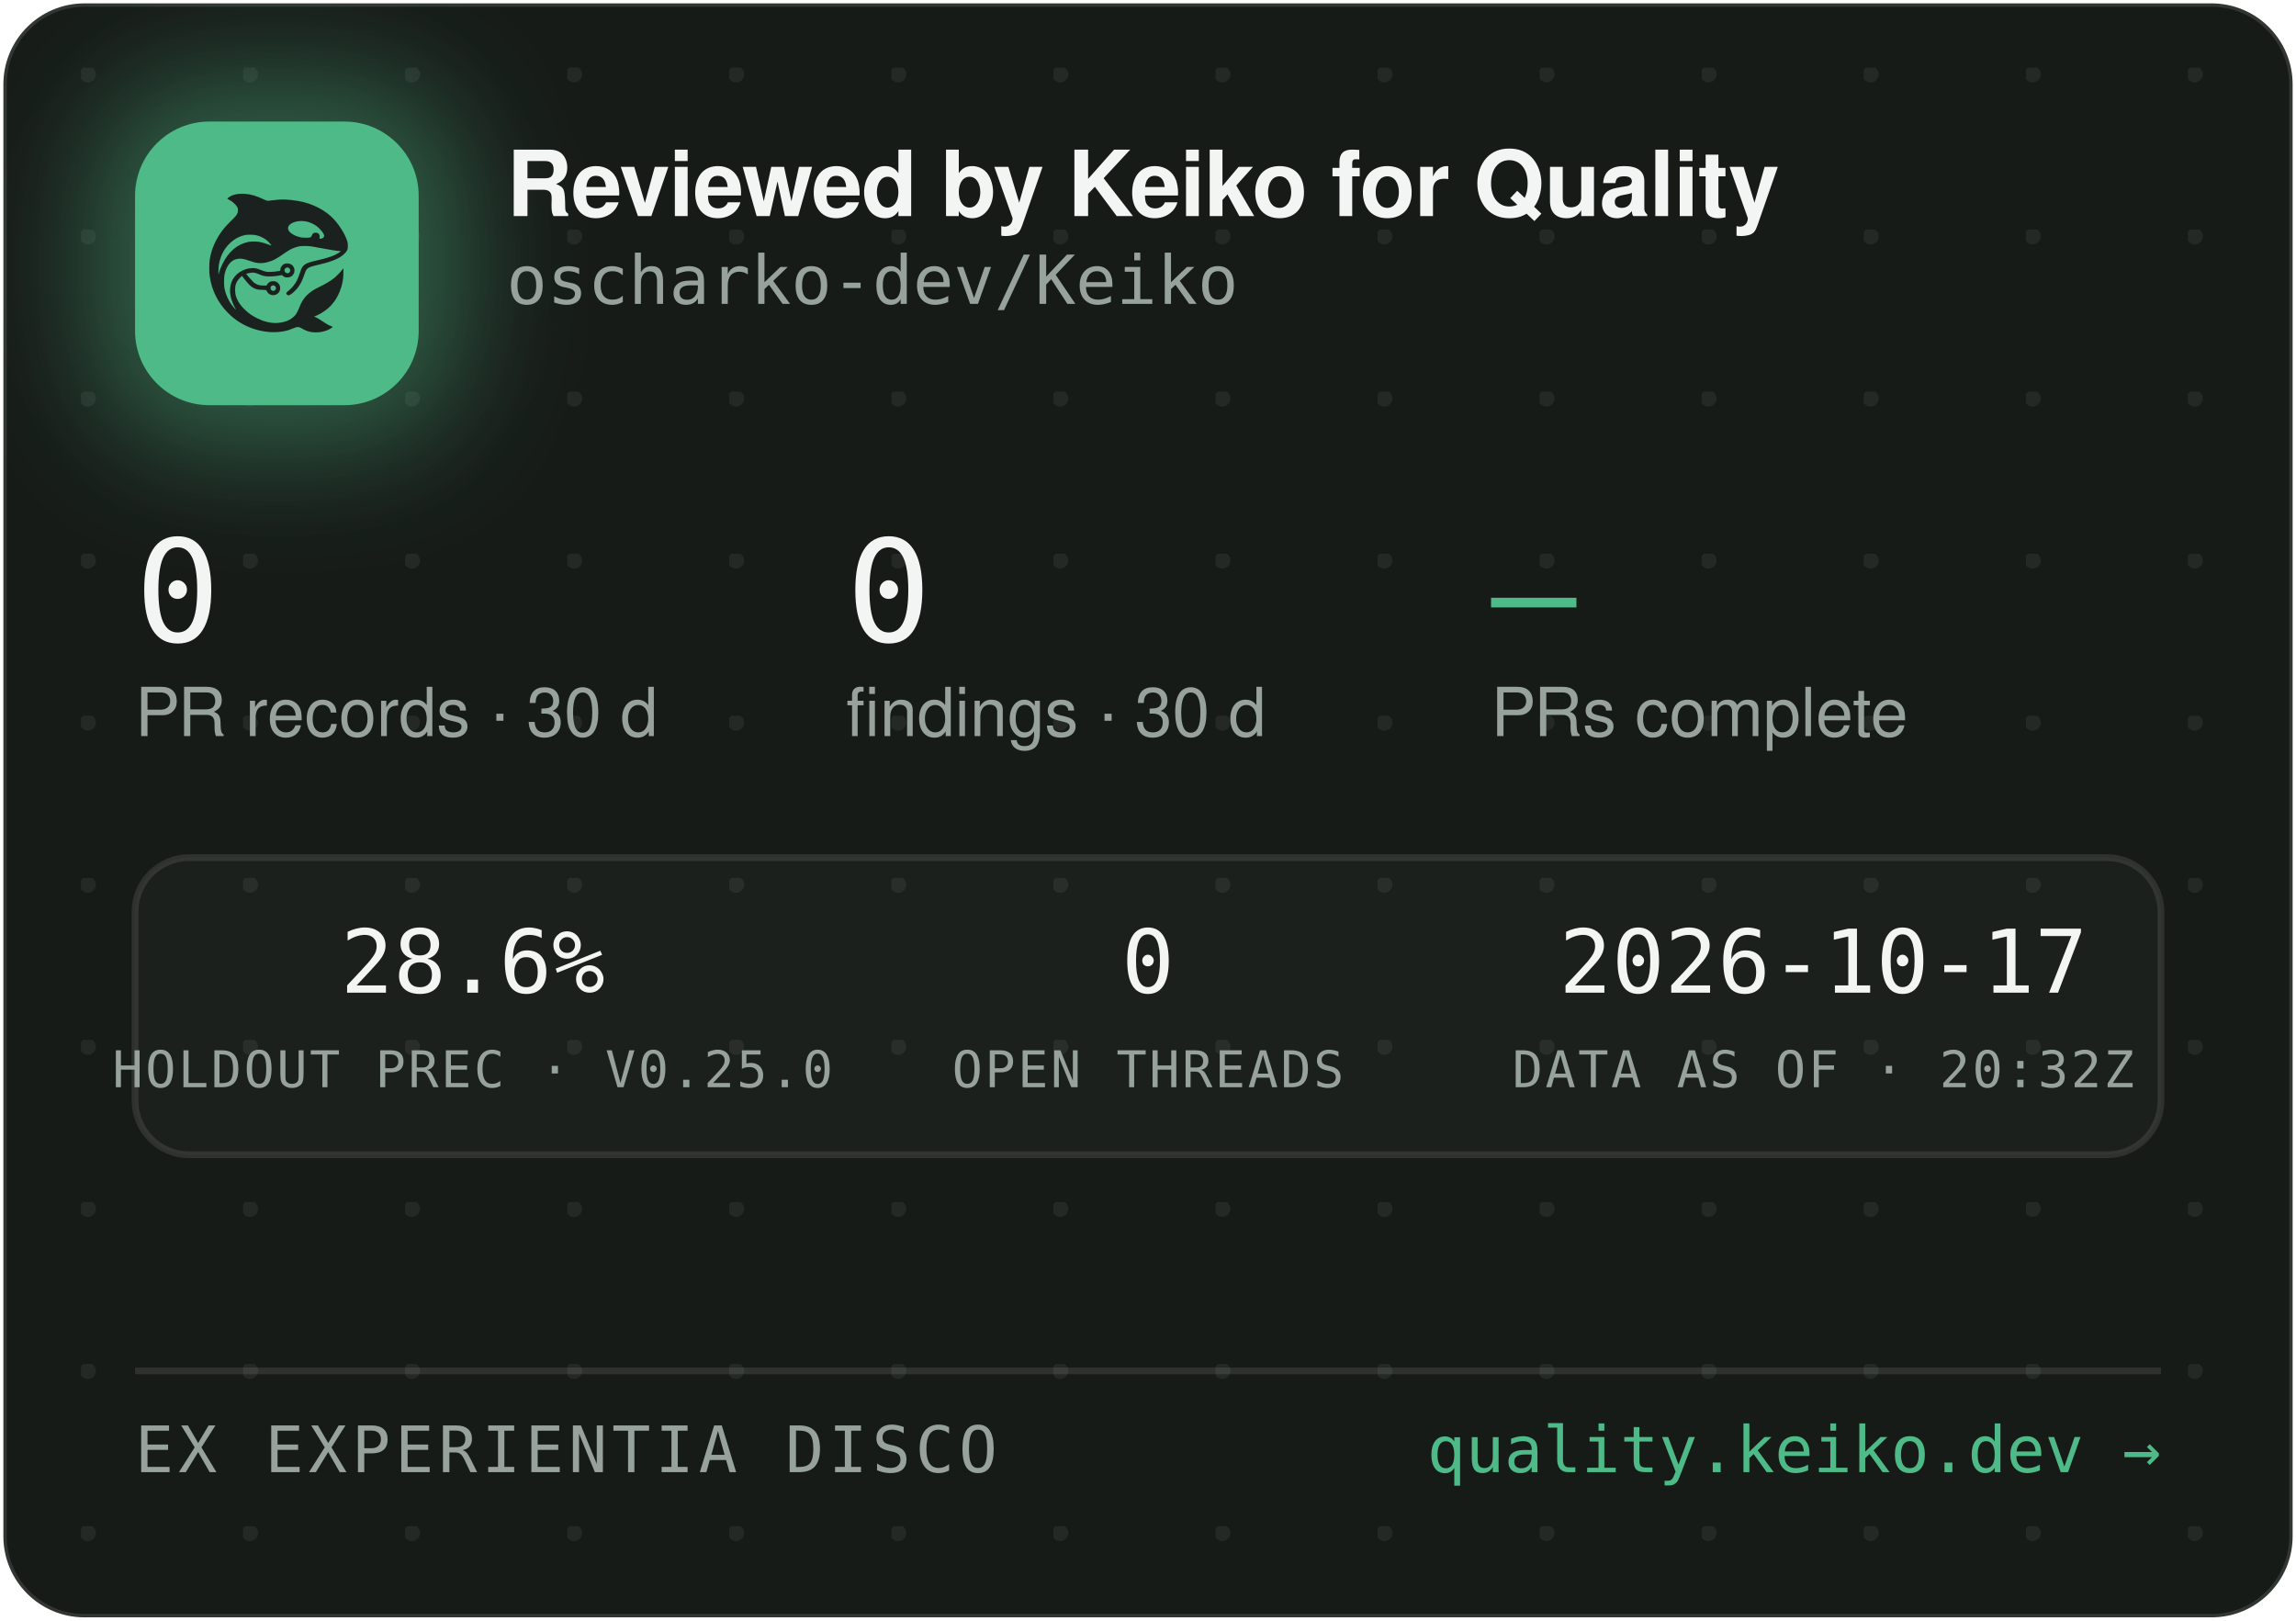
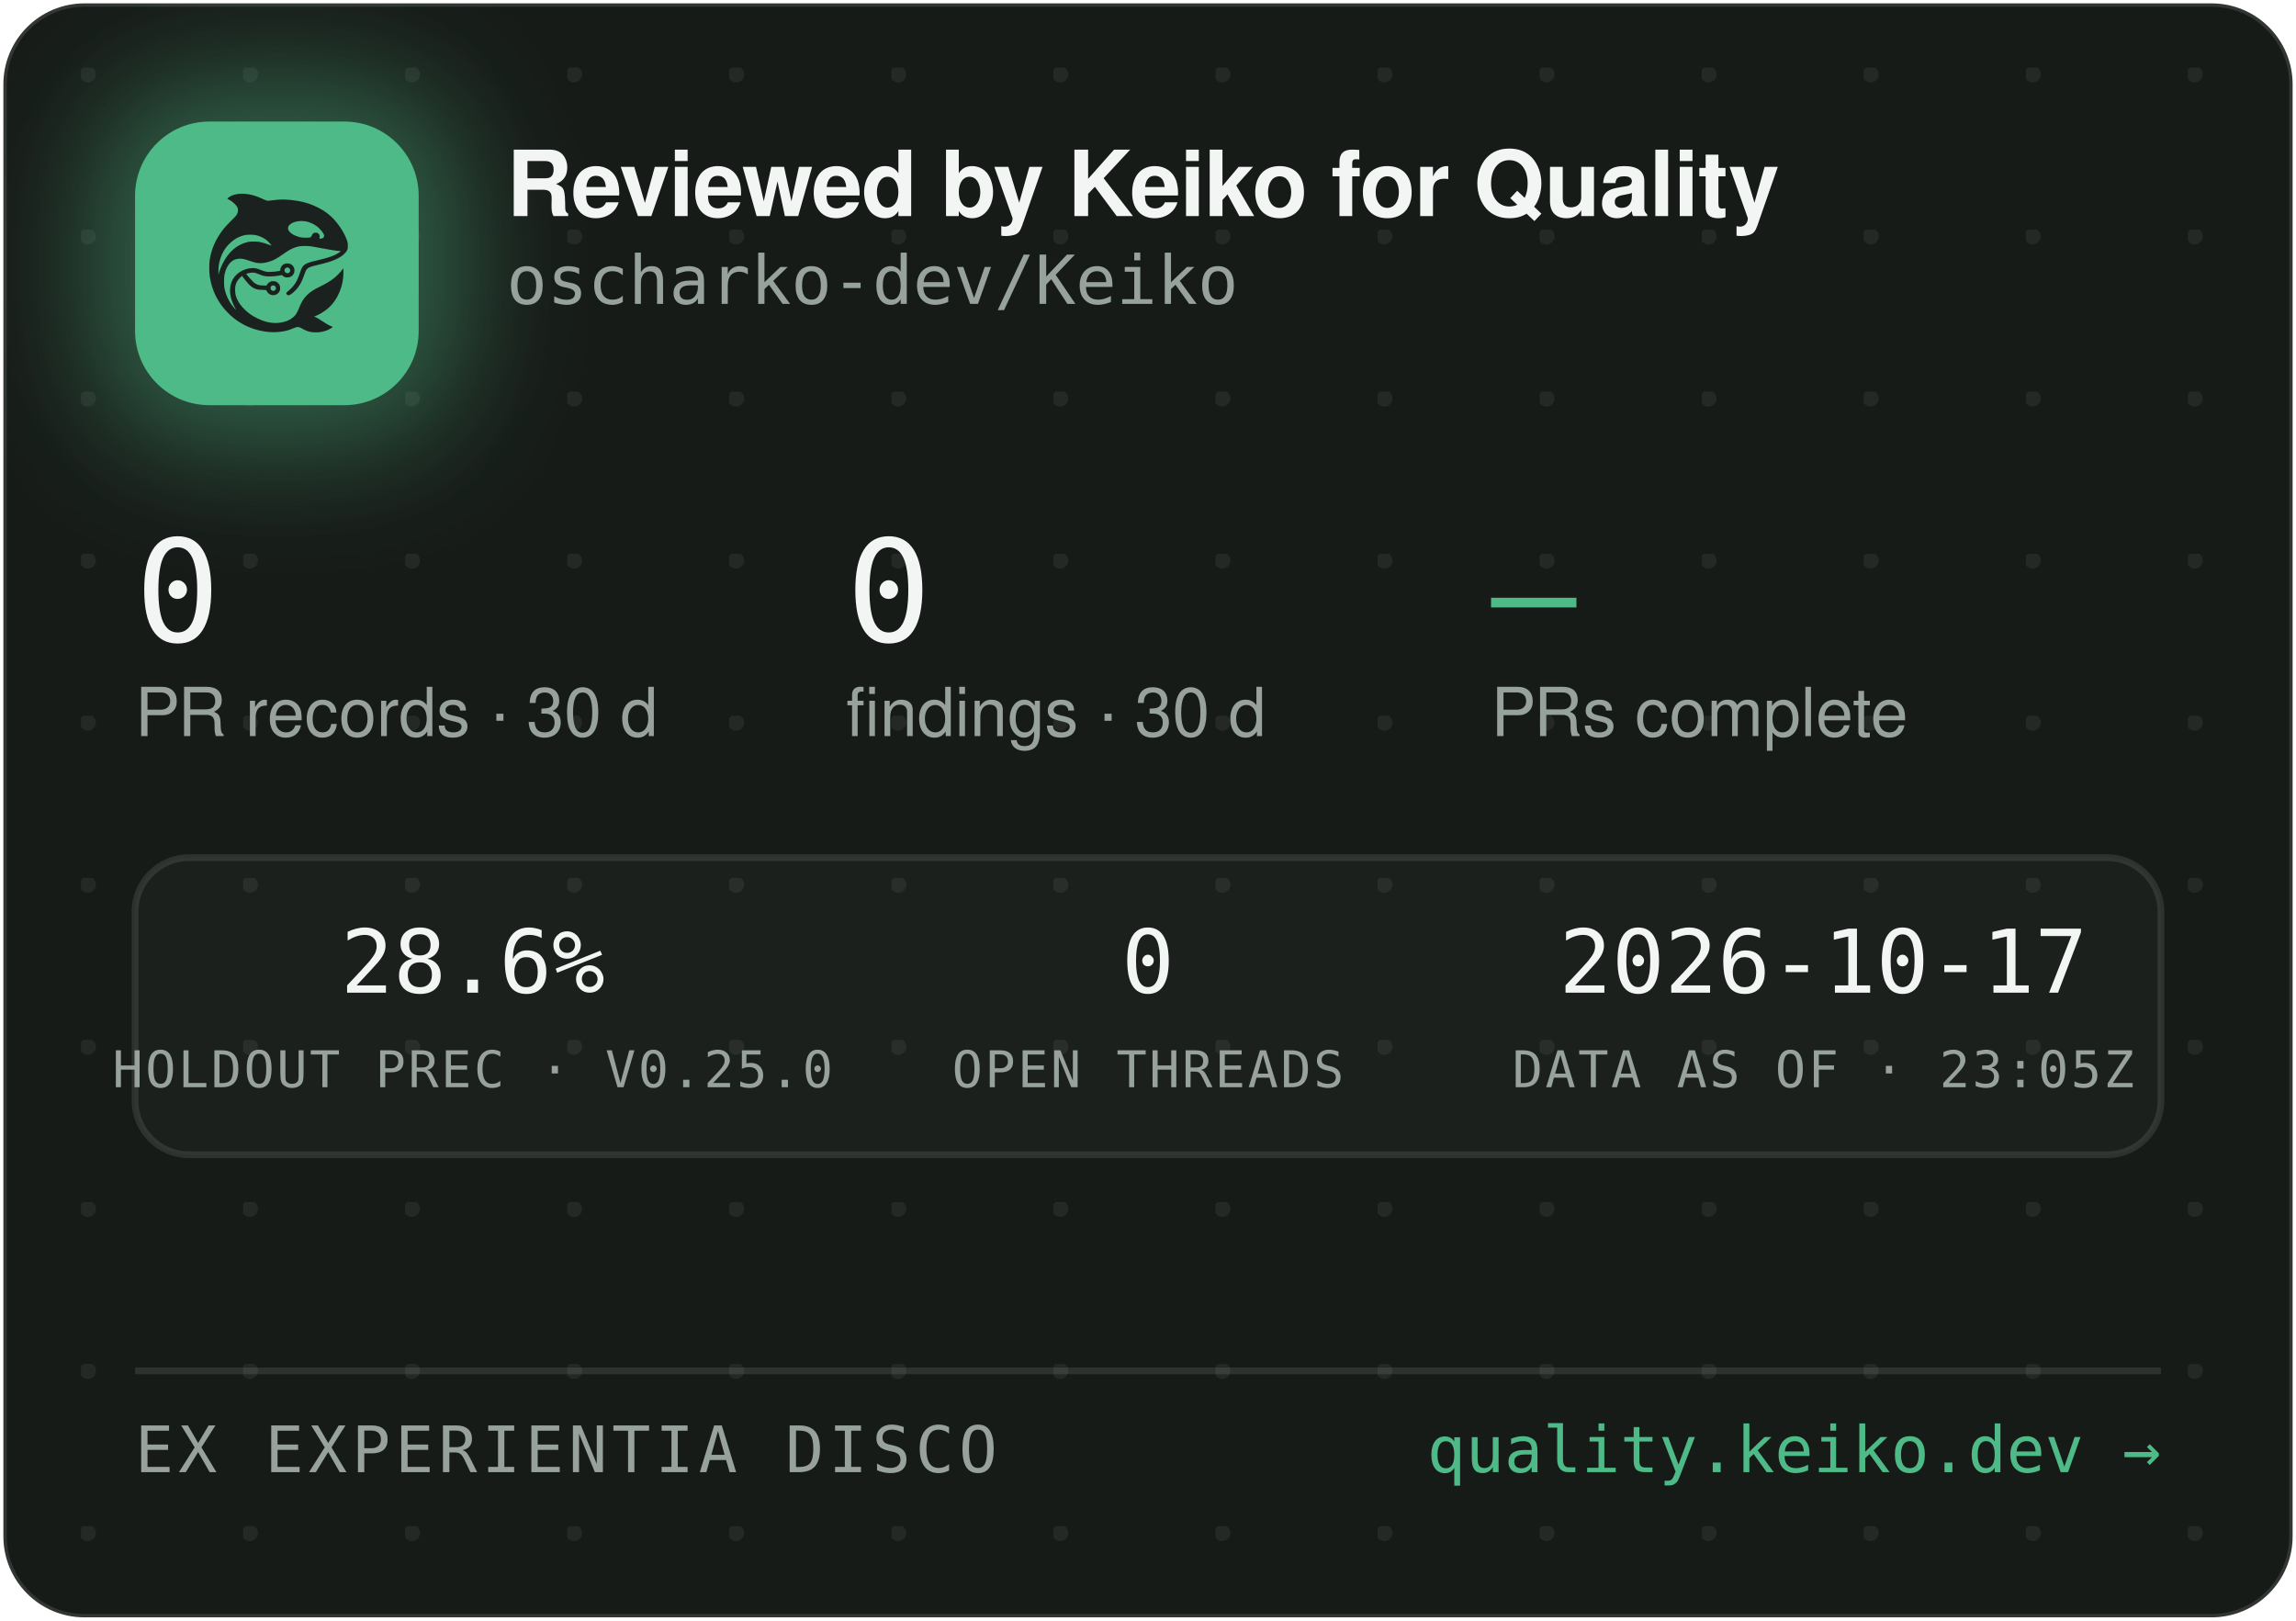
<svg xmlns="http://www.w3.org/2000/svg" width="340" height="240" viewBox="0 0 340 240" role="img" aria-label="Reviewed by Keiko for Quality — oscharko-dev/Keiko">
  <defs>
    <pattern id="dots" width="24" height="24" patternUnits="userSpaceOnUse" x="12" y="10">
      <circle cx="1" cy="1" r="1.2" fill="rgba(233,237,235,0.07)" />
    </pattern>
    <filter id="glow" x="-60%" y="-60%" width="220%" height="220%">
      <feGaussianBlur stdDeviation="9" />
    </filter>
    <clipPath id="card">
      <rect x="0.5" y="0.5" width="339" height="239" rx="12" />
    </clipPath>
  </defs>
  <rect x="0.5" y="0.5" width="339" height="239" rx="12" fill="#171B18" stroke="rgba(255,255,255,0.12)" />
  <rect x="0.5" y="0.5" width="339" height="239" rx="12" fill="url(#dots)" />
  <g clip-path="url(#card)">
    <rect x="14" y="12" width="54" height="54" rx="16" fill="rgba(78,186,135,0.45)" filter="url(#glow)" />
    <rect x="20" y="18" width="42" height="42" rx="11" fill="#4EBA87" />
    <g transform="translate(24,22) scale(0.03320312)">
      <g transform="translate(1024 0) scale(-1 1)">
        <g transform="translate(1024, 1024) scale(-0.1, -0.1)" fill="#1B211E" stroke="none">
          <path d="M3465 8223 c-144 -8 -314 -52 -408 -105 -69 -39 -146 -99 -146 -113 0 -5 30 -24 68 -42 146 -70 323 -229 377 -340 25 -49 29 -70 29 -138 -1 -72 -5 -88 -39 -160 -36 -75 -54 -95 -265 -305 -134 -132 -270 -279 -331 -355 -339 -425 -552 -896 -626 -1390 -25 -165 -25 -549 0 -720 92 -645 368 -1196 826 -1655 322 -324 710 -562 1145 -704 389 -126 793 -172 1155 -130 235 27 377 63 579 149 205 87 268 86 423 -7 102 -62 231 -115 335 -138 247 -56 562 -26 794 74 92 40 244 136 232 146 -4 3 -26 12 -48 19 -86 28 -246 116 -385 211 -162 112 -284 182 -357 207 l-48 17 40 15 c185 70 436 223 595 363 438 386 695 1014 678 1663 l-3 120 -50 -70 c-64 -90 -248 -280 -350 -362 -171 -136 -366 -255 -645 -391 -288 -140 -442 -243 -590 -391 -136 -137 -247 -316 -325 -526 -47 -127 -114 -262 -160 -326 -79 -107 -237 -224 -384 -283 -136 -55 -355 -96 -514 -96 -274 0 -548 71 -832 215 -242 123 -375 216 -553 389 -175 171 -287 332 -361 517 -44 114 -63 216 -63 359 0 152 17 233 74 350 35 70 59 102 136 179 l95 94 21 -29 c55 -75 219 -277 277 -338 171 -183 337 -256 582 -256 56 0 126 -3 155 -7 53 -6 54 -7 76 -57 30 -66 97 -128 172 -156 151 -57 318 11 395 160 33 62 34 193 3 261 -30 64 -88 125 -148 157 -44 23 -63 27 -141 27 -78 0 -97 -4 -140 -27 -58 -30 -131 -105 -141 -142 -6 -25 -8 -26 -93 -26 -47 0 -131 5 -186 10 -87 8 -111 15 -182 51 -45 22 -109 66 -143 96 -59 53 -326 361 -319 367 14 11 179 47 241 52 102 9 177 -7 318 -66 158 -66 243 -89 357 -99 157 -12 413 5 582 40 l93 19 44 -39 c59 -52 135 -75 228 -69 117 8 212 72 262 176 23 47 28 71 28 138 0 70 -4 89 -29 138 -55 110 -145 167 -270 174 -65 3 -91 0 -137 -18 -107 -40 -183 -140 -195 -257 l-6 -52 -51 -11 c-104 -23 -285 -41 -411 -42 -149 -1 -211 12 -402 88 -186 74 -256 88 -403 81 -193 -8 -377 -70 -546 -182 -342 -228 -485 -611 -399 -1064 30 -157 119 -388 209 -541 20 -35 35 -64 33 -66 -8 -8 -111 108 -190 214 -154 206 -278 489 -324 737 -28 154 -25 492 6 635 46 216 133 391 256 514 82 82 161 128 271 156 152 39 300 23 529 -57 217 -76 308 -101 410 -114 137 -17 284 -7 426 30 272 70 414 145 809 425 217 153 399 238 610 283 64 14 129 18 265 18 197 0 269 -9 615 -76 461 -89 843 -149 952 -149 41 0 41 0 23 -20 -28 -31 -169 -119 -254 -158 -167 -77 -388 -145 -716 -222 -399 -93 -508 -128 -608 -194 -102 -68 -160 -160 -217 -346 -35 -115 -102 -286 -149 -378 -85 -168 -227 -341 -377 -458 -105 -82 -115 -107 -69 -162 29 -34 65 -44 109 -29 86 29 261 181 371 322 126 162 201 309 295 581 61 176 90 232 145 283 62 57 163 93 470 165 439 104 640 169 863 278 206 100 368 240 434 375 32 67 33 71 33 198 -1 120 -3 138 -34 229 -98 294 -319 655 -573 936 -381 421 -968 723 -1618 834 -448 76 -767 83 -1169 25 -80 -12 -165 -19 -190 -17 -26 3 -90 26 -146 53 -343 162 -576 233 -842 255 -114 9 -141 10 -248 3z m2926 -1227 c164 -27 346 -102 485 -202 181 -129 354 -348 354 -448 0 -64 -75 -126 -154 -126 -60 0 -63 4 -52 70 8 50 7 65 -9 100 -29 64 -74 93 -151 98 -54 4 -70 1 -107 -21 -42 -25 -61 -52 -91 -129 -25 -64 -55 -73 -246 -73 -121 0 -187 5 -248 18 -318 70 -556 242 -556 402 0 218 388 374 775 311z m-2249 -611 c119 -21 208 -50 321 -106 114 -56 177 -100 266 -184 67 -63 157 -173 148 -181 -2 -3 -61 18 -130 45 -131 52 -298 100 -427 122 -113 20 -367 17 -470 -4 -502 -106 -885 -433 -1160 -992 -70 -142 -160 -379 -160 -424 0 -9 -5 -23 -11 -31 -13 -19 -5 316 10 410 80 482 295 846 661 1117 145 107 350 197 522 228 100 18 326 18 430 0z m1485 -1456 c95 -36 119 -159 42 -223 -78 -66 -209 -1 -209 104 0 60 33 100 99 121 36 10 36 10 68 -2z m-591 -822 c29 -26 37 -42 40 -77 6 -54 -9 -86 -55 -117 -41 -28 -70 -29 -119 -4 -44 22 -62 55 -62 112 0 51 13 75 53 99 50 31 101 26 143 -13z" />
        </g>
      </g>
    </g>
    <text x="75" y="32" font-family="-apple-system,'Segoe UI',Helvetica,Arial,sans-serif" font-size="13.5" font-weight="650" letter-spacing="-0.14" fill="#F2F5F3">Reviewed by Keiko for Quality</text>
    <text x="75" y="45" font-family="'JetBrains Mono',SFMono-Regular,Consolas,Menlo,monospace" font-size="10" fill="#98A29C">oscharko-dev/Keiko</text>
    <text x="20" y="95" font-family="'JetBrains Mono',SFMono-Regular,Consolas,Menlo,monospace" font-size="21" fill="#F2F5F3">0</text>
    <text x="20" y="109" font-family="-apple-system,'Segoe UI',Helvetica,Arial,sans-serif" font-size="10" fill="#98A29C">PR records · 30 d</text>
    <text x="125.3" y="95" font-family="'JetBrains Mono',SFMono-Regular,Consolas,Menlo,monospace" font-size="21" fill="#F2F5F3">0</text>
    <text x="125.3" y="109" font-family="-apple-system,'Segoe UI',Helvetica,Arial,sans-serif" font-size="10" fill="#98A29C">findings · 30 d</text>
    <text x="220.8" y="95" font-family="'JetBrains Mono',SFMono-Regular,Consolas,Menlo,monospace" font-size="21" fill="#4EBA87">—</text>
    <text x="220.8" y="109" font-family="-apple-system,'Segoe UI',Helvetica,Arial,sans-serif" font-size="10" fill="#98A29C">PRs complete</text>
    <rect x="20" y="127" width="300" height="44" rx="8" fill="rgba(255,255,255,0.025)" stroke="rgba(255,255,255,0.1)" />
    <text x="70" y="147" text-anchor="middle" font-family="'JetBrains Mono',SFMono-Regular,Consolas,Menlo,monospace" font-size="13" fill="#F2F5F3">28.6%</text>
    <text x="70" y="161" text-anchor="middle" font-family="'JetBrains Mono',SFMono-Regular,Consolas,Menlo,monospace" font-size="7.5" letter-spacing="0.35" fill="#98A29C">HOLDOUT PREC · V0.25.0</text>
    <text x="170" y="147" text-anchor="middle" font-family="'JetBrains Mono',SFMono-Regular,Consolas,Menlo,monospace" font-size="13" fill="#F2F5F3">0</text>
    <text x="170" y="161" text-anchor="middle" font-family="'JetBrains Mono',SFMono-Regular,Consolas,Menlo,monospace" font-size="7.5" letter-spacing="0.35" fill="#98A29C">OPEN THREADS</text>
    <text x="270" y="147" text-anchor="middle" font-family="'JetBrains Mono',SFMono-Regular,Consolas,Menlo,monospace" font-size="13" fill="#F2F5F3">2026-10-17</text>
-     <text x="270" y="161" text-anchor="middle" font-family="'JetBrains Mono',SFMono-Regular,Consolas,Menlo,monospace" font-size="7.5" letter-spacing="0.35" fill="#98A29C">DATA AS OF · 20:32Z</text>
+     <text x="270" y="161" text-anchor="middle" font-family="'JetBrains Mono',SFMono-Regular,Consolas,Menlo,monospace" font-size="7.5" letter-spacing="0.35" fill="#98A29C">DATA AS OF · 23:05Z</text>
    <line x1="20" y1="203" x2="320" y2="203" stroke="rgba(255,255,255,0.1)" />
    <text x="20" y="218" font-family="'JetBrains Mono',SFMono-Regular,Consolas,Menlo,monospace" font-size="9.5" letter-spacing="0.7" fill="#98A29C">EX EXPERIENTIA DISCO</text>
    <text x="320" y="218" text-anchor="end" font-family="'JetBrains Mono',SFMono-Regular,Consolas,Menlo,monospace" font-size="9.5" fill="#4EBA87">quality.keiko.dev →</text>
  </g>
</svg>
